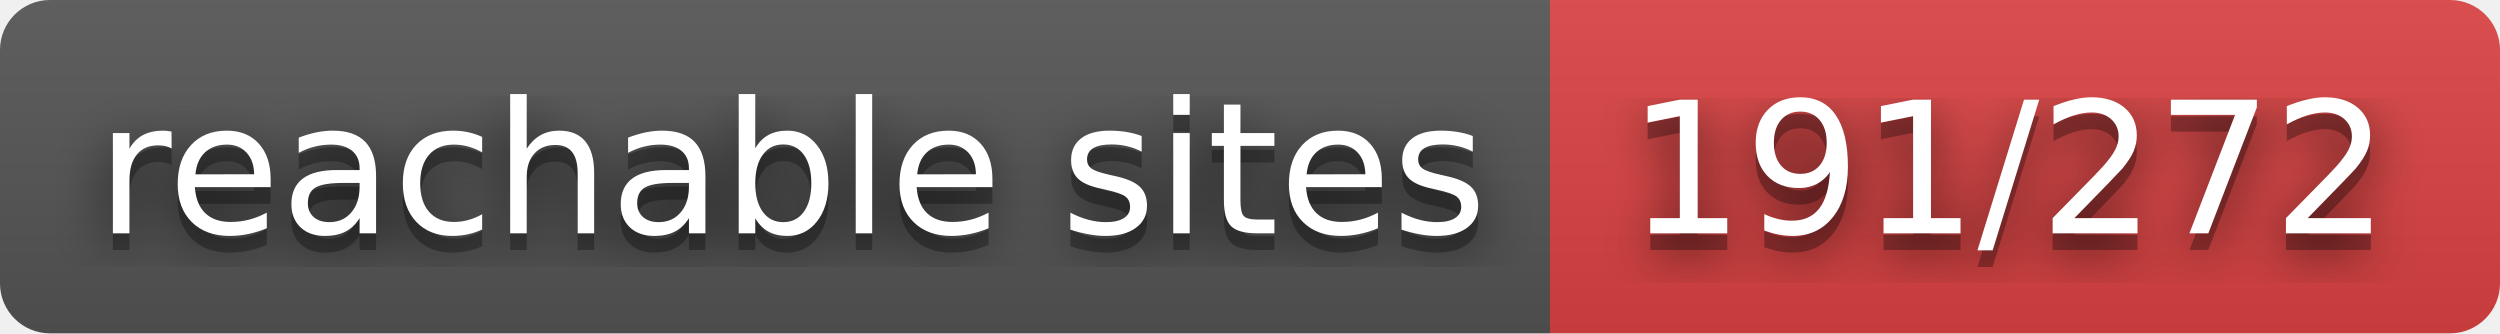
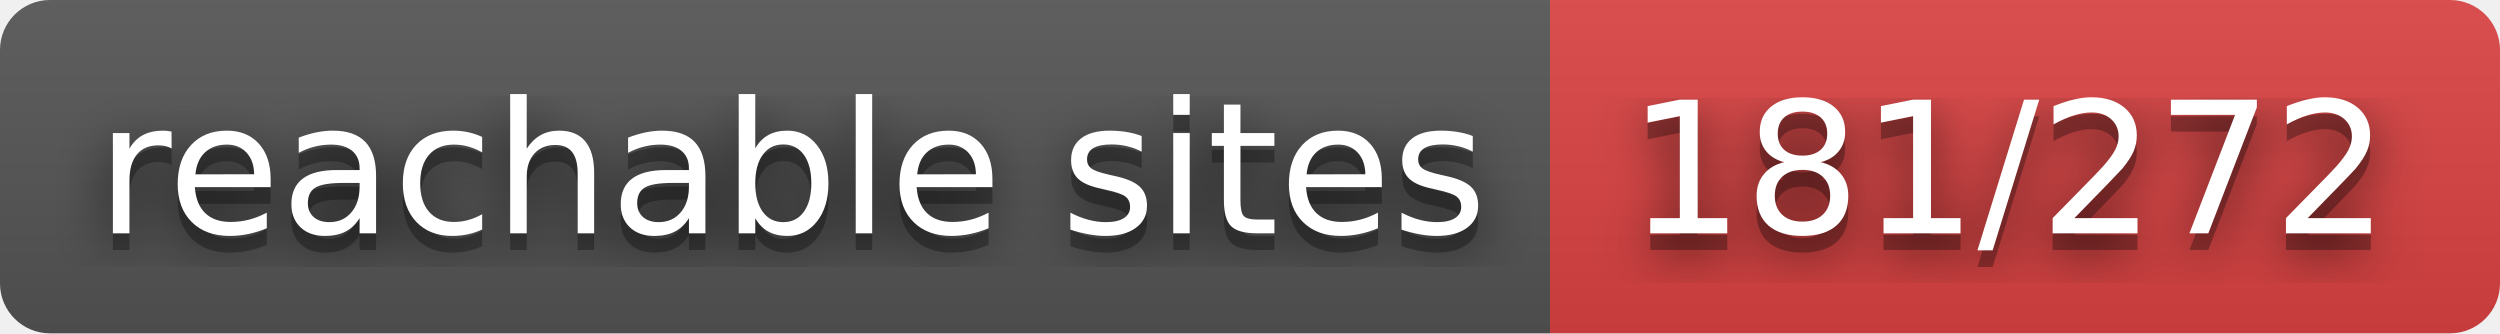
- <svg xmlns="http://www.w3.org/2000/svg" width="150" height="20" role="img" aria-label="reachable sites: 191/272">
+ <svg xmlns="http://www.w3.org/2000/svg" width="150" height="20" role="img" aria-label="reachable sites: 181/272">
  <filter id="blur">
    <feGaussianBlur stdDeviation="16" />
  </filter>
  <linearGradient id="s" x2="0" y2="100%">
    <stop offset="0" stop-color="#bbb" stop-opacity=".1" />
    <stop offset="1" stop-opacity=".1" />
  </linearGradient>
  <clipPath id="r">
    <rect width="150" height="20" rx="3" />
  </clipPath>
  <g clip-path="url(#r)">
    <rect width="93" height="20" fill="#555" />
    <rect x="93" width="57" height="20" fill="#dd4343" />
    <rect width="150" height="20" fill="url(#s)" />
  </g>
  <g fill="#fff" text-anchor="middle" font-family="Verdana,Geneva,DejaVu Sans,sans-serif" text-rendering="geometricPrecision" font-size="110">
    <g transform="scale(.1)">
      <g aria-hidden="true" fill="#010101">
        <text x="475" y="150" fill-opacity=".8" filter="url(#blur)" textLength="830">reachable sites</text>
        <text x="475" y="150" fill-opacity=".3" textLength="830">reachable sites</text>
      </g>
      <text x="475" y="140" textLength="830">reachable sites</text>
    </g>
    <g transform="scale(.1)">
      <g aria-hidden="true" fill="#010101">
-         <text x="1205" y="150" fill-opacity=".8" filter="url(#blur)" textLength="470">191/272</text>
-         <text x="1205" y="150" fill-opacity=".3" textLength="470">191/272</text>
+         <text x="1205" y="150" fill-opacity=".8" filter="url(#blur)" textLength="470">181/272</text>
+         <text x="1205" y="150" fill-opacity=".3" textLength="470">181/272</text>
      </g>
-       <text x="1205" y="140" textLength="470">191/272</text>
+       <text x="1205" y="140" textLength="470">181/272</text>
    </g>
  </g>
</svg>
